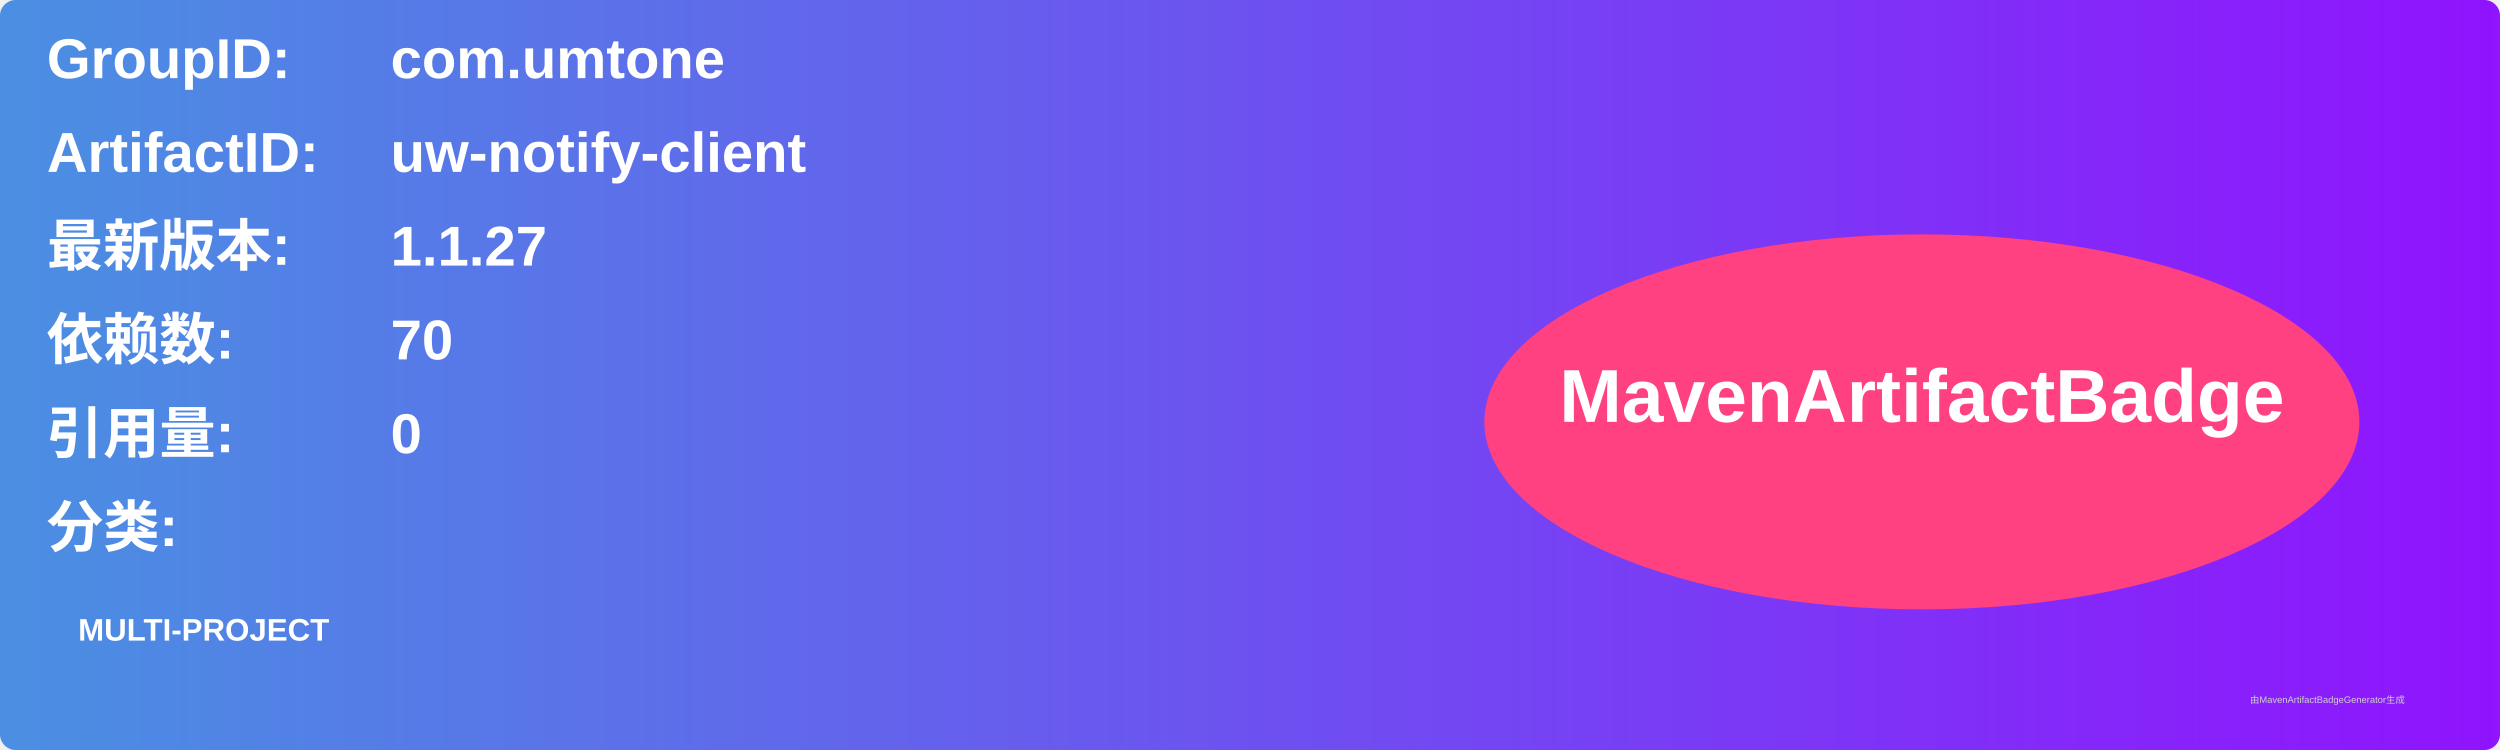
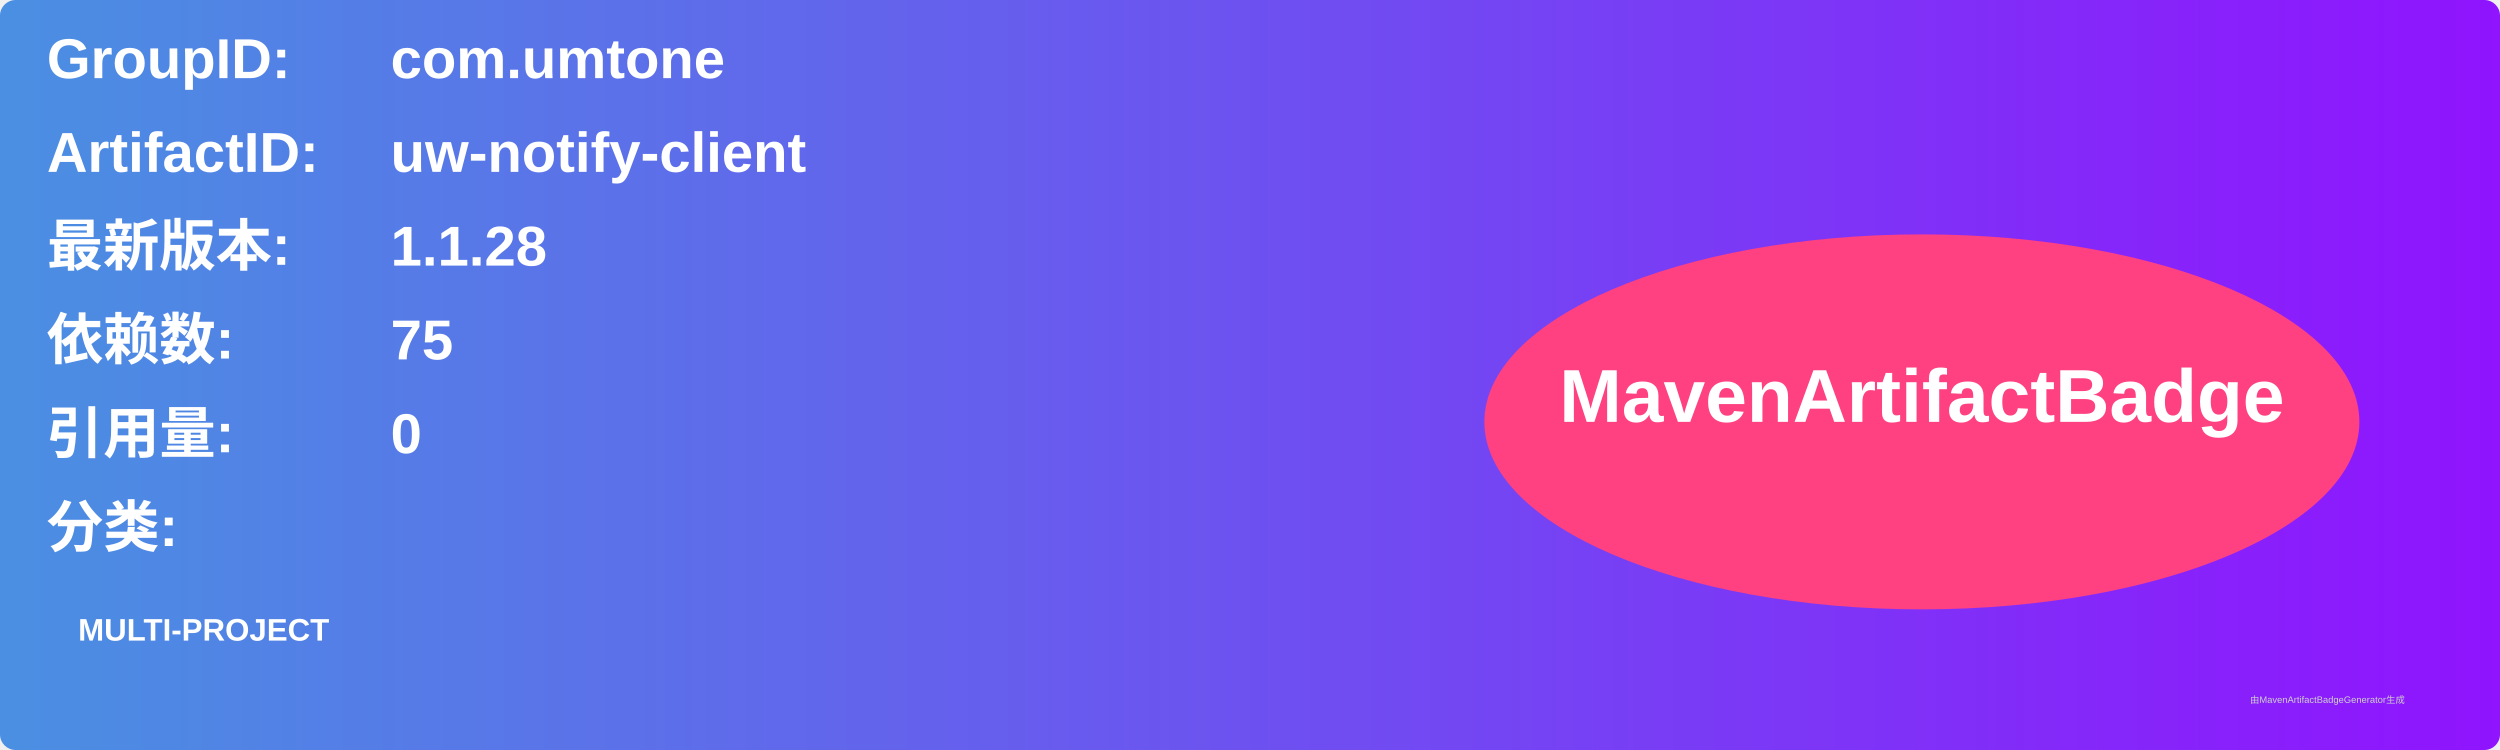
<svg xmlns="http://www.w3.org/2000/svg" width="800" height="240" viewBox="0 0 800 240">
  <linearGradient id="grad" x1="0%" y1="0%" x2="100%" y2="0%">
    <stop offset="0%" stop-color="#4a90e2" />
    <stop offset="100%" stop-color="#9013fe" />
  </linearGradient>
  <rect width="100%" height="100%" rx="5" ry="5" fill="url(#grad)" />
  <g transform="translate(15, 15)">
    <text x="0" y="10" font-family="Arial" font-size="18" fill="white" font-weight="bold" width="260">GroupID:</text>
    <text x="110" y="10" font-family="Arial" font-size="18" fill="white" font-weight="bold" width="460">com.umtone</text>
    <text x="0" y="40" font-family="Arial" font-size="18" fill="white" font-weight="bold" width="260">ArtifactID:</text>
    <text x="110" y="40" font-family="Arial" font-size="18" fill="white" font-weight="bold" width="460">uw-notify-client</text>
    <text x="0" y="70" font-family="Arial" font-size="18" fill="white" font-weight="bold">最新版本:</text>
    <text x="110" y="70" font-family="Arial" font-size="18" fill="white" font-weight="bold">
-       <tspan font-weight="bold">1.1.27</tspan>
+       <tspan font-weight="bold">1.1.28</tspan>
    </text>
    <text x="0" y="100" font-family="Arial" font-size="18" fill="white" font-weight="bold">依赖数: </text>
    <text x="110" y="100" font-family="Arial" font-size="18" fill="white">
-       <tspan font-weight="bold">70</tspan>
+       <tspan font-weight="bold">75</tspan>
    </text>
    <text x="0" y="130" font-family="Arial" font-size="18" fill="white" font-weight="bold">引用量: </text>
    <text x="110" y="130" font-family="Arial" font-size="18" fill="white">
      <tspan font-weight="bold">0</tspan>
    </text>
    <text x="0" y="160" font-family="Arial" font-size="18" fill="white" font-weight="bold">分类:</text>
    <text x="10" y="190" font-family="Arial" font-size="10" fill="white">
      <tspan font-weight="bold">MULTI-PROJECT</tspan>
    </text>
    <ellipse cx="600" cy="120" rx="140" ry="60" fill="#ff4081" />
    <text x="600" y="120" text-anchor="middle" font-family="Arial" font-size="24" fill="white" font-weight="bold">MavenArtifactBadge</text>
  </g>
  <text x="720" y="225" font-family="Arial" font-size="3" fill="#d0d0d0">由MavenArtifactBadgeGenerator生成</text>
</svg>
